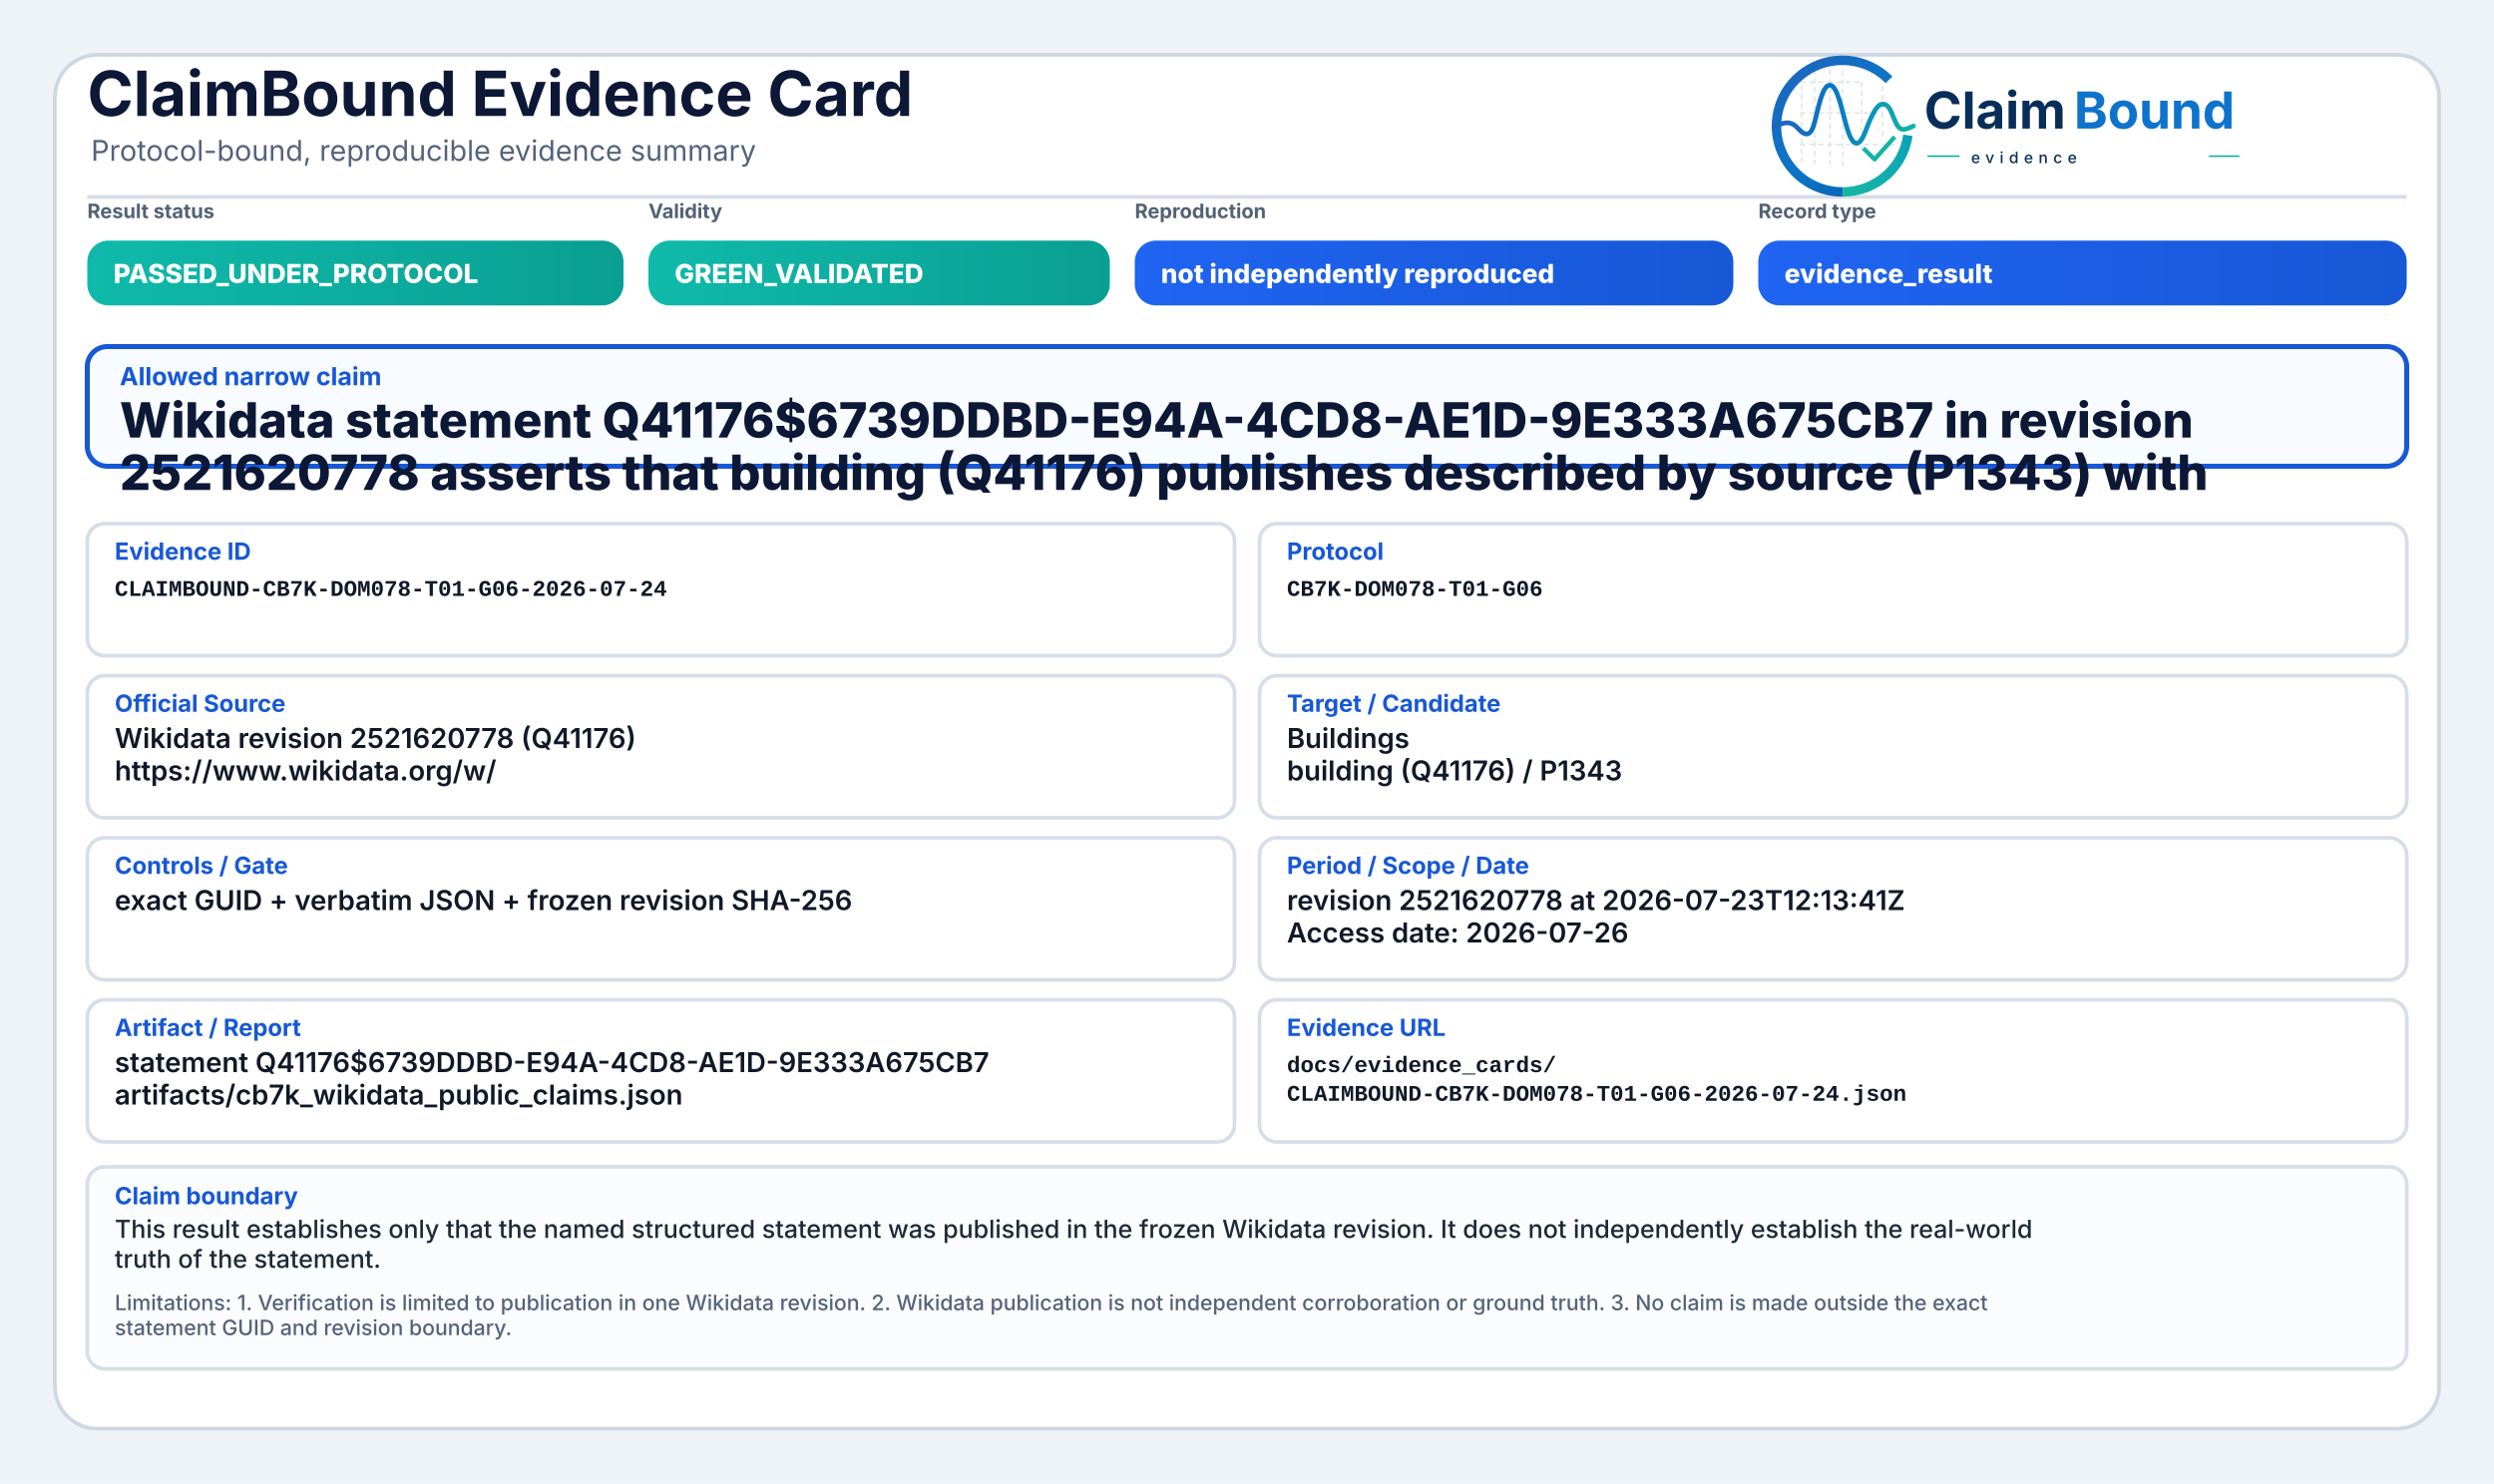
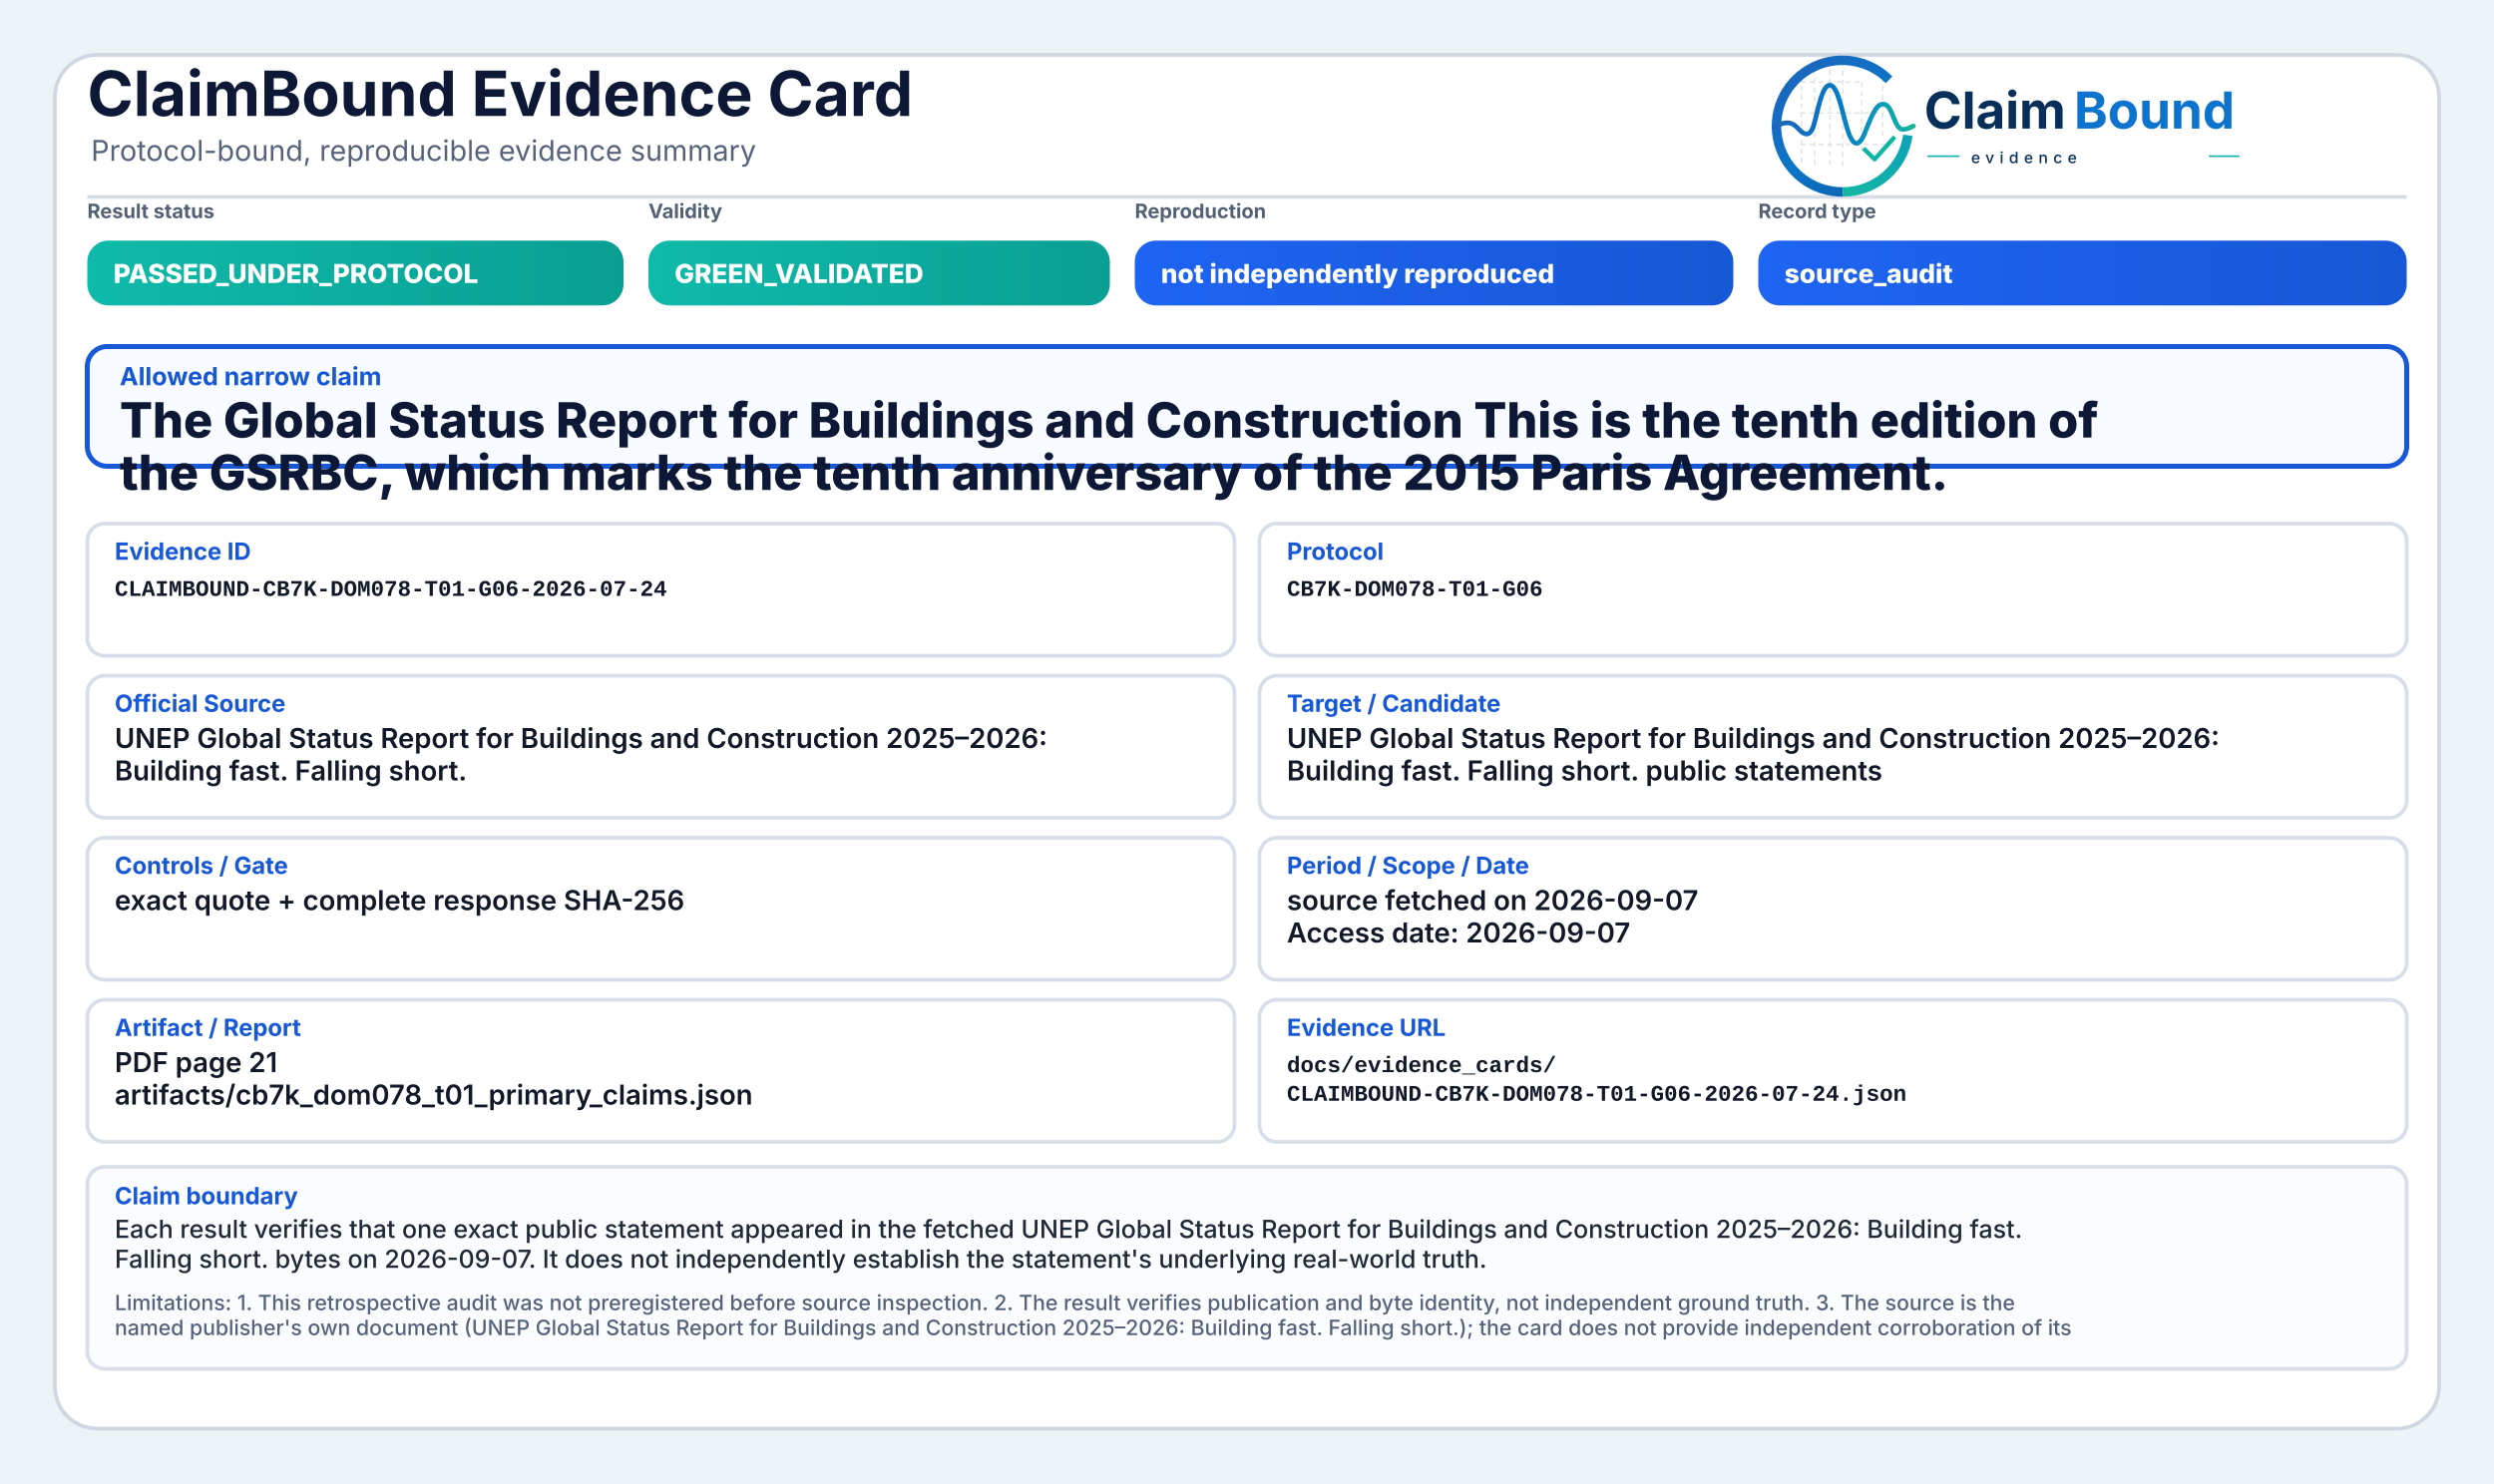
<svg xmlns="http://www.w3.org/2000/svg" width="2000" height="1190" viewBox="0 0 2000 1190" role="img" aria-label="ClaimBound Evidence Card">
  <defs>
    <linearGradient id="greenGrad" x1="0" y1="0" x2="1" y2="0">
      <stop offset="0%" stop-color="#0fbaaa" />
      <stop offset="100%" stop-color="#0a9f93" />
    </linearGradient>
    <linearGradient id="yellowGrad" x1="0" y1="0" x2="1" y2="0">
      <stop offset="0%" stop-color="#fbbf24" />
      <stop offset="100%" stop-color="#d97706" />
    </linearGradient>
    <linearGradient id="amberGrad" x1="0" y1="0" x2="1" y2="0">
      <stop offset="0%" stop-color="#f97316" />
      <stop offset="100%" stop-color="#c2410c" />
    </linearGradient>
    <linearGradient id="redGrad" x1="0" y1="0" x2="1" y2="0">
      <stop offset="0%" stop-color="#ef4444" />
      <stop offset="100%" stop-color="#b91c1c" />
    </linearGradient>
    <linearGradient id="grayGrad" x1="0" y1="0" x2="1" y2="0">
      <stop offset="0%" stop-color="#64748b" />
      <stop offset="100%" stop-color="#475569" />
    </linearGradient>
    <linearGradient id="blueGrad" x1="0" y1="0" x2="1" y2="0">
      <stop offset="0%" stop-color="#1f64f2" />
      <stop offset="100%" stop-color="#1758d6" />
    </linearGradient>
    <linearGradient id="logoRingBlue" x1="73" y1="453" x2="348" y2="793" gradientUnits="userSpaceOnUse">
      <stop offset="0" stop-color="#1E64BA" />
      <stop offset="0.55" stop-color="#0C75C8" />
      <stop offset="1" stop-color="#0A5FAB" />
    </linearGradient>
    <linearGradient id="logoRingTeal" x1="221" y1="792" x2="403" y2="594" gradientUnits="userSpaceOnUse">
      <stop offset="0" stop-color="#18B7A3" />
      <stop offset="1" stop-color="#089EBC" />
    </linearGradient>
    <linearGradient id="logoSignalGradient" x1="61" y1="628" x2="404" y2="628" gradientUnits="userSpaceOnUse">
      <stop offset="0" stop-color="#1E64BA" />
      <stop offset="0.43" stop-color="#0877C4" />
      <stop offset="0.72" stop-color="#0A97BB" />
      <stop offset="1" stop-color="#14B69E" />
    </linearGradient>
  </defs>
  <rect x="0" y="0" width="2000" height="1190" fill="#eef3f8" />
  <rect x="44" y="44" width="1912" height="1102" rx="34" fill="#ffffff" stroke="#cfd7e3" stroke-width="3" />
  <path d="M70 158 H1930" stroke="#d7dde7" stroke-width="3" />
  <text x="70" y="93" font-family="Inter, Segoe UI, Arial, sans-serif" font-size="50" font-weight="750" fill="#0d1736">ClaimBound Evidence Card</text>
  <text x="73" y="129" font-family="Inter, Segoe UI, Arial, sans-serif" font-size="23" font-weight="400" fill="#55627a">Protocol-bound, reproducible evidence summary</text>
  <g aria-label="ClaimBound evidence logo" transform="translate(1415,52) scale(0.33) translate(-40,-478)">
    <g stroke-linecap="butt" stroke-linejoin="round">
      <g stroke="#CBD3DC" stroke-width="3.2" stroke-linecap="round" stroke-dasharray="10 12" opacity="0.72">
        <path d="M130 507V714" />
        <path d="M162 490V719" />
        <path d="M199 491V719" />
        <path d="M230 471V726" />
        <path d="M276 521V690" />
        <path d="M327 508V650" />
        <path d="M128 520H277" />
        <path d="M128 595H327" />
        <path d="M128 672H355" />
      </g>
      <path d="M342.6 514.3A160 160 0 1 0 230 787" fill="none" stroke="url(#logoRingBlue)" stroke-width="23" />
      <path d="M230 787A160 160 0 0 0 388.4 649.3" fill="none" stroke="url(#logoRingTeal)" stroke-width="23" />
      <path d="M63 629.5C87 616.4 104.3 613.6 121.2 632.2C140.7 653.8 153.4 651.6 162.1 616.2C173.8 568.5 182.5 527.5 198.9 527.5C217.5 527.5 228.4 590.6 240.3 630.8C253.4 675.4 268.6 682.8 284.6 641.5C303.5 592.9 315.2 567.6 333.7 574.7C352.6 582 355.7 635.1 376.6 634.9C386.2 634.8 394 630.4 402 626.8" fill="none" stroke="url(#logoSignalGradient)" stroke-width="11.5" stroke-linecap="round" />
      <path d="M284 684.5L307.5 707.7L353 657" fill="none" stroke="#12B4A4" stroke-width="10.5" stroke-linecap="square" />
    </g>
    <text x="428" y="633" font-family="Inter, Segoe UI, Arial, sans-serif" font-size="124" font-weight="750" fill="#082F59" text-rendering="geometricPrecision">Claim</text>
    <text x="792" y="633" font-family="Inter, Segoe UI, Arial, sans-serif" font-size="124" font-weight="750" fill="#0E73CC" text-rendering="geometricPrecision">Bound</text>
    <line x1="436" y1="700" x2="514" y2="700" stroke="#11AFA9" stroke-width="4" />
    <text x="542" y="717" font-family="Inter, Segoe UI, Arial, sans-serif" font-size="38" font-weight="500" letter-spacing="13" fill="#082F59">evidence</text>
    <line x1="1120" y1="700" x2="1194" y2="700" stroke="#11AFA9" stroke-width="4" />
  </g>
  <text x="70" y="175" font-family="Inter, Segoe UI, Arial, sans-serif" font-size="16" font-weight="650" fill="#536174">Result status</text>
  <rect x="70" y="193" width="430" height="52" rx="17" fill="url(#greenGrad)" />
  <text x="91" y="227" font-family="Inter, Segoe UI, Arial, sans-serif" font-size="21" font-weight="800" fill="#ffffff">PASSED_UNDER_PROTOCOL</text>
  <text x="520" y="175" font-family="Inter, Segoe UI, Arial, sans-serif" font-size="16" font-weight="650" fill="#536174">Validity</text>
  <rect x="520" y="193" width="370" height="52" rx="17" fill="url(#greenGrad)" />
  <text x="541" y="227" font-family="Inter, Segoe UI, Arial, sans-serif" font-size="21" font-weight="800" fill="#ffffff">GREEN_VALIDATED</text>
  <text x="910" y="175" font-family="Inter, Segoe UI, Arial, sans-serif" font-size="16" font-weight="650" fill="#536174">Reproduction</text>
  <rect x="910" y="193" width="480" height="52" rx="17" fill="url(#blueGrad)" />
  <text x="931" y="227" font-family="Inter, Segoe UI, Arial, sans-serif" font-size="21" font-weight="800" fill="#ffffff">not independently reproduced</text>
  <text x="1410" y="175" font-family="Inter, Segoe UI, Arial, sans-serif" font-size="16" font-weight="650" fill="#536174">Record type</text>
  <rect x="1410" y="193" width="520" height="52" rx="17" fill="url(#blueGrad)" />
-   <text x="1431" y="227" font-family="Inter, Segoe UI, Arial, sans-serif" font-size="21" font-weight="800" fill="#ffffff">evidence_result</text>
+   <text x="1431" y="227" font-family="Inter, Segoe UI, Arial, sans-serif" font-size="21" font-weight="800" fill="#ffffff">source_audit</text>
  <rect x="70" y="278" width="1860" height="96" rx="16" fill="#f8fbff" stroke="#1758d6" stroke-width="4" />
  <text x="96" y="309" font-family="Inter, Segoe UI, Arial, sans-serif" font-size="20" font-weight="750" fill="#1758d6">Allowed narrow claim</text>
-   <text x="96" y="351" font-family="Inter, Segoe UI, Arial, sans-serif" font-size="39" font-weight="800" fill="#0d1736">Wikidata statement Q41176$6739DDBD-E94A-4CD8-AE1D-9E333A675CB7 in revision</text>
-   <text x="96" y="393" font-family="Inter, Segoe UI, Arial, sans-serif" font-size="39" font-weight="800" fill="#0d1736">2521620778 asserts that building (Q41176) publishes described by source (P1343) with</text>
+   <text x="96" y="351" font-family="Inter, Segoe UI, Arial, sans-serif" font-size="39" font-weight="800" fill="#0d1736">The Global Status Report for Buildings and Construction This is the tenth edition of</text>
+   <text x="96" y="393" font-family="Inter, Segoe UI, Arial, sans-serif" font-size="39" font-weight="800" fill="#0d1736">the GSRBC, which marks the tenth anniversary of the 2015 Paris Agreement.</text>
  <rect x="70" y="420" width="920" height="106" rx="14" fill="#ffffff" stroke="#d8dee9" stroke-width="3" />
  <text x="92" y="449" font-family="Inter, Segoe UI, Arial, sans-serif" font-size="19" font-weight="750" fill="#1758d6">Evidence ID</text>
  <text x="92" y="478" font-family="SFMono-Regular, Consolas, Liberation Mono, monospace" font-size="18" font-weight="600" fill="#111827">CLAIMBOUND-CB7K-DOM078-T01-G06-2026-07-24</text>
  <rect x="1010" y="420" width="920" height="106" rx="14" fill="#ffffff" stroke="#d8dee9" stroke-width="3" />
  <text x="1032" y="449" font-family="Inter, Segoe UI, Arial, sans-serif" font-size="19" font-weight="750" fill="#1758d6">Protocol</text>
  <text x="1032" y="478" font-family="SFMono-Regular, Consolas, Liberation Mono, monospace" font-size="18" font-weight="600" fill="#111827">CB7K-DOM078-T01-G06</text>
  <rect x="70" y="542" width="920" height="114" rx="14" fill="#ffffff" stroke="#d8dee9" stroke-width="3" />
  <text x="92" y="571" font-family="Inter, Segoe UI, Arial, sans-serif" font-size="19" font-weight="750" fill="#1758d6">Official Source</text>
-   <text x="92" y="600" font-family="Inter, Segoe UI, Arial, sans-serif" font-size="22" font-weight="600" fill="#111827">Wikidata revision 2521620778 (Q41176)</text>
-   <text x="92" y="626" font-family="Inter, Segoe UI, Arial, sans-serif" font-size="22" font-weight="600" fill="#111827">https://www.wikidata.org/w/</text>
+   <text x="92" y="600" font-family="Inter, Segoe UI, Arial, sans-serif" font-size="22" font-weight="600" fill="#111827">UNEP Global Status Report for Buildings and Construction 2025–2026:</text>
+   <text x="92" y="626" font-family="Inter, Segoe UI, Arial, sans-serif" font-size="22" font-weight="600" fill="#111827">Building fast. Falling short.</text>
  <rect x="1010" y="542" width="920" height="114" rx="14" fill="#ffffff" stroke="#d8dee9" stroke-width="3" />
  <text x="1032" y="571" font-family="Inter, Segoe UI, Arial, sans-serif" font-size="19" font-weight="750" fill="#1758d6">Target / Candidate</text>
-   <text x="1032" y="600" font-family="Inter, Segoe UI, Arial, sans-serif" font-size="22" font-weight="600" fill="#111827">Buildings</text>
-   <text x="1032" y="626" font-family="Inter, Segoe UI, Arial, sans-serif" font-size="22" font-weight="600" fill="#111827">building (Q41176) / P1343</text>
+   <text x="1032" y="600" font-family="Inter, Segoe UI, Arial, sans-serif" font-size="22" font-weight="600" fill="#111827">UNEP Global Status Report for Buildings and Construction 2025–2026:</text>
+   <text x="1032" y="626" font-family="Inter, Segoe UI, Arial, sans-serif" font-size="22" font-weight="600" fill="#111827">Building fast. Falling short. public statements</text>
  <rect x="70" y="672" width="920" height="114" rx="14" fill="#ffffff" stroke="#d8dee9" stroke-width="3" />
  <text x="92" y="701" font-family="Inter, Segoe UI, Arial, sans-serif" font-size="19" font-weight="750" fill="#1758d6">Controls / Gate</text>
-   <text x="92" y="730" font-family="Inter, Segoe UI, Arial, sans-serif" font-size="22" font-weight="600" fill="#111827">exact GUID + verbatim JSON + frozen revision SHA-256</text>
+   <text x="92" y="730" font-family="Inter, Segoe UI, Arial, sans-serif" font-size="22" font-weight="600" fill="#111827">exact quote + complete response SHA-256</text>
  <rect x="1010" y="672" width="920" height="114" rx="14" fill="#ffffff" stroke="#d8dee9" stroke-width="3" />
  <text x="1032" y="701" font-family="Inter, Segoe UI, Arial, sans-serif" font-size="19" font-weight="750" fill="#1758d6">Period / Scope / Date</text>
-   <text x="1032" y="730" font-family="Inter, Segoe UI, Arial, sans-serif" font-size="22" font-weight="600" fill="#111827">revision 2521620778 at 2026-07-23T12:13:41Z</text>
-   <text x="1032" y="756" font-family="Inter, Segoe UI, Arial, sans-serif" font-size="22" font-weight="600" fill="#111827">Access date: 2026-07-26</text>
+   <text x="1032" y="730" font-family="Inter, Segoe UI, Arial, sans-serif" font-size="22" font-weight="600" fill="#111827">source fetched on 2026-09-07</text>
+   <text x="1032" y="756" font-family="Inter, Segoe UI, Arial, sans-serif" font-size="22" font-weight="600" fill="#111827">Access date: 2026-09-07</text>
  <rect x="70" y="802" width="920" height="114" rx="14" fill="#ffffff" stroke="#d8dee9" stroke-width="3" />
  <text x="92" y="831" font-family="Inter, Segoe UI, Arial, sans-serif" font-size="19" font-weight="750" fill="#1758d6">Artifact / Report</text>
-   <text x="92" y="860" font-family="Inter, Segoe UI, Arial, sans-serif" font-size="22" font-weight="600" fill="#111827">statement Q41176$6739DDBD-E94A-4CD8-AE1D-9E333A675CB7</text>
-   <text x="92" y="886" font-family="Inter, Segoe UI, Arial, sans-serif" font-size="22" font-weight="600" fill="#111827">artifacts/cb7k_wikidata_public_claims.json</text>
+   <text x="92" y="860" font-family="Inter, Segoe UI, Arial, sans-serif" font-size="22" font-weight="600" fill="#111827">PDF page 21</text>
+   <text x="92" y="886" font-family="Inter, Segoe UI, Arial, sans-serif" font-size="22" font-weight="600" fill="#111827">artifacts/cb7k_dom078_t01_primary_claims.json</text>
  <rect x="1010" y="802" width="920" height="114" rx="14" fill="#ffffff" stroke="#d8dee9" stroke-width="3" />
  <text x="1032" y="831" font-family="Inter, Segoe UI, Arial, sans-serif" font-size="19" font-weight="750" fill="#1758d6">Evidence URL</text>
  <text x="1032" y="860" font-family="SFMono-Regular, Consolas, Liberation Mono, monospace" font-size="18" font-weight="600" fill="#111827">docs/evidence_cards/</text>
  <text x="1032" y="883" font-family="SFMono-Regular, Consolas, Liberation Mono, monospace" font-size="18" font-weight="600" fill="#111827">CLAIMBOUND-CB7K-DOM078-T01-G06-2026-07-24.json</text>
  <rect x="70" y="936" width="1860" height="162" rx="14" fill="#fbfcfe" stroke="#d8dee9" stroke-width="3" />
  <text x="92" y="966" font-family="Inter, Segoe UI, Arial, sans-serif" font-size="19" font-weight="750" fill="#1758d6">Claim boundary</text>
-   <text x="92" y="993" font-family="Inter, Segoe UI, Arial, sans-serif" font-size="20" font-weight="500" fill="#1f2937">This result establishes only that the named structured statement was published in the frozen Wikidata revision. It does not independently establish the real-world</text>
-   <text x="92" y="1017" font-family="Inter, Segoe UI, Arial, sans-serif" font-size="20" font-weight="500" fill="#1f2937">truth of the statement.</text>
-   <text x="92" y="1051" font-family="Inter, Segoe UI, Arial, sans-serif" font-size="17" font-weight="500" fill="#55627a">Limitations: 1. Verification is limited to publication in one Wikidata revision. 2. Wikidata publication is not independent corroboration or ground truth. 3. No claim is made outside the exact</text>
-   <text x="92" y="1071" font-family="Inter, Segoe UI, Arial, sans-serif" font-size="17" font-weight="500" fill="#55627a">statement GUID and revision boundary.</text>
+   <text x="92" y="993" font-family="Inter, Segoe UI, Arial, sans-serif" font-size="20" font-weight="500" fill="#1f2937">Each result verifies that one exact public statement appeared in the fetched UNEP Global Status Report for Buildings and Construction 2025–2026: Building fast.</text>
+   <text x="92" y="1017" font-family="Inter, Segoe UI, Arial, sans-serif" font-size="20" font-weight="500" fill="#1f2937">Falling short. bytes on 2026-09-07. It does not independently establish the statement's underlying real-world truth.</text>
+   <text x="92" y="1051" font-family="Inter, Segoe UI, Arial, sans-serif" font-size="17" font-weight="500" fill="#55627a">Limitations: 1. This retrospective audit was not preregistered before source inspection. 2. The result verifies publication and byte identity, not independent ground truth. 3. The source is the</text>
+   <text x="92" y="1071" font-family="Inter, Segoe UI, Arial, sans-serif" font-size="17" font-weight="500" fill="#55627a">named publisher's own document (UNEP Global Status Report for Buildings and Construction 2025–2026: Building fast. Falling short.); the card does not provide independent corroboration of its</text>
</svg>
